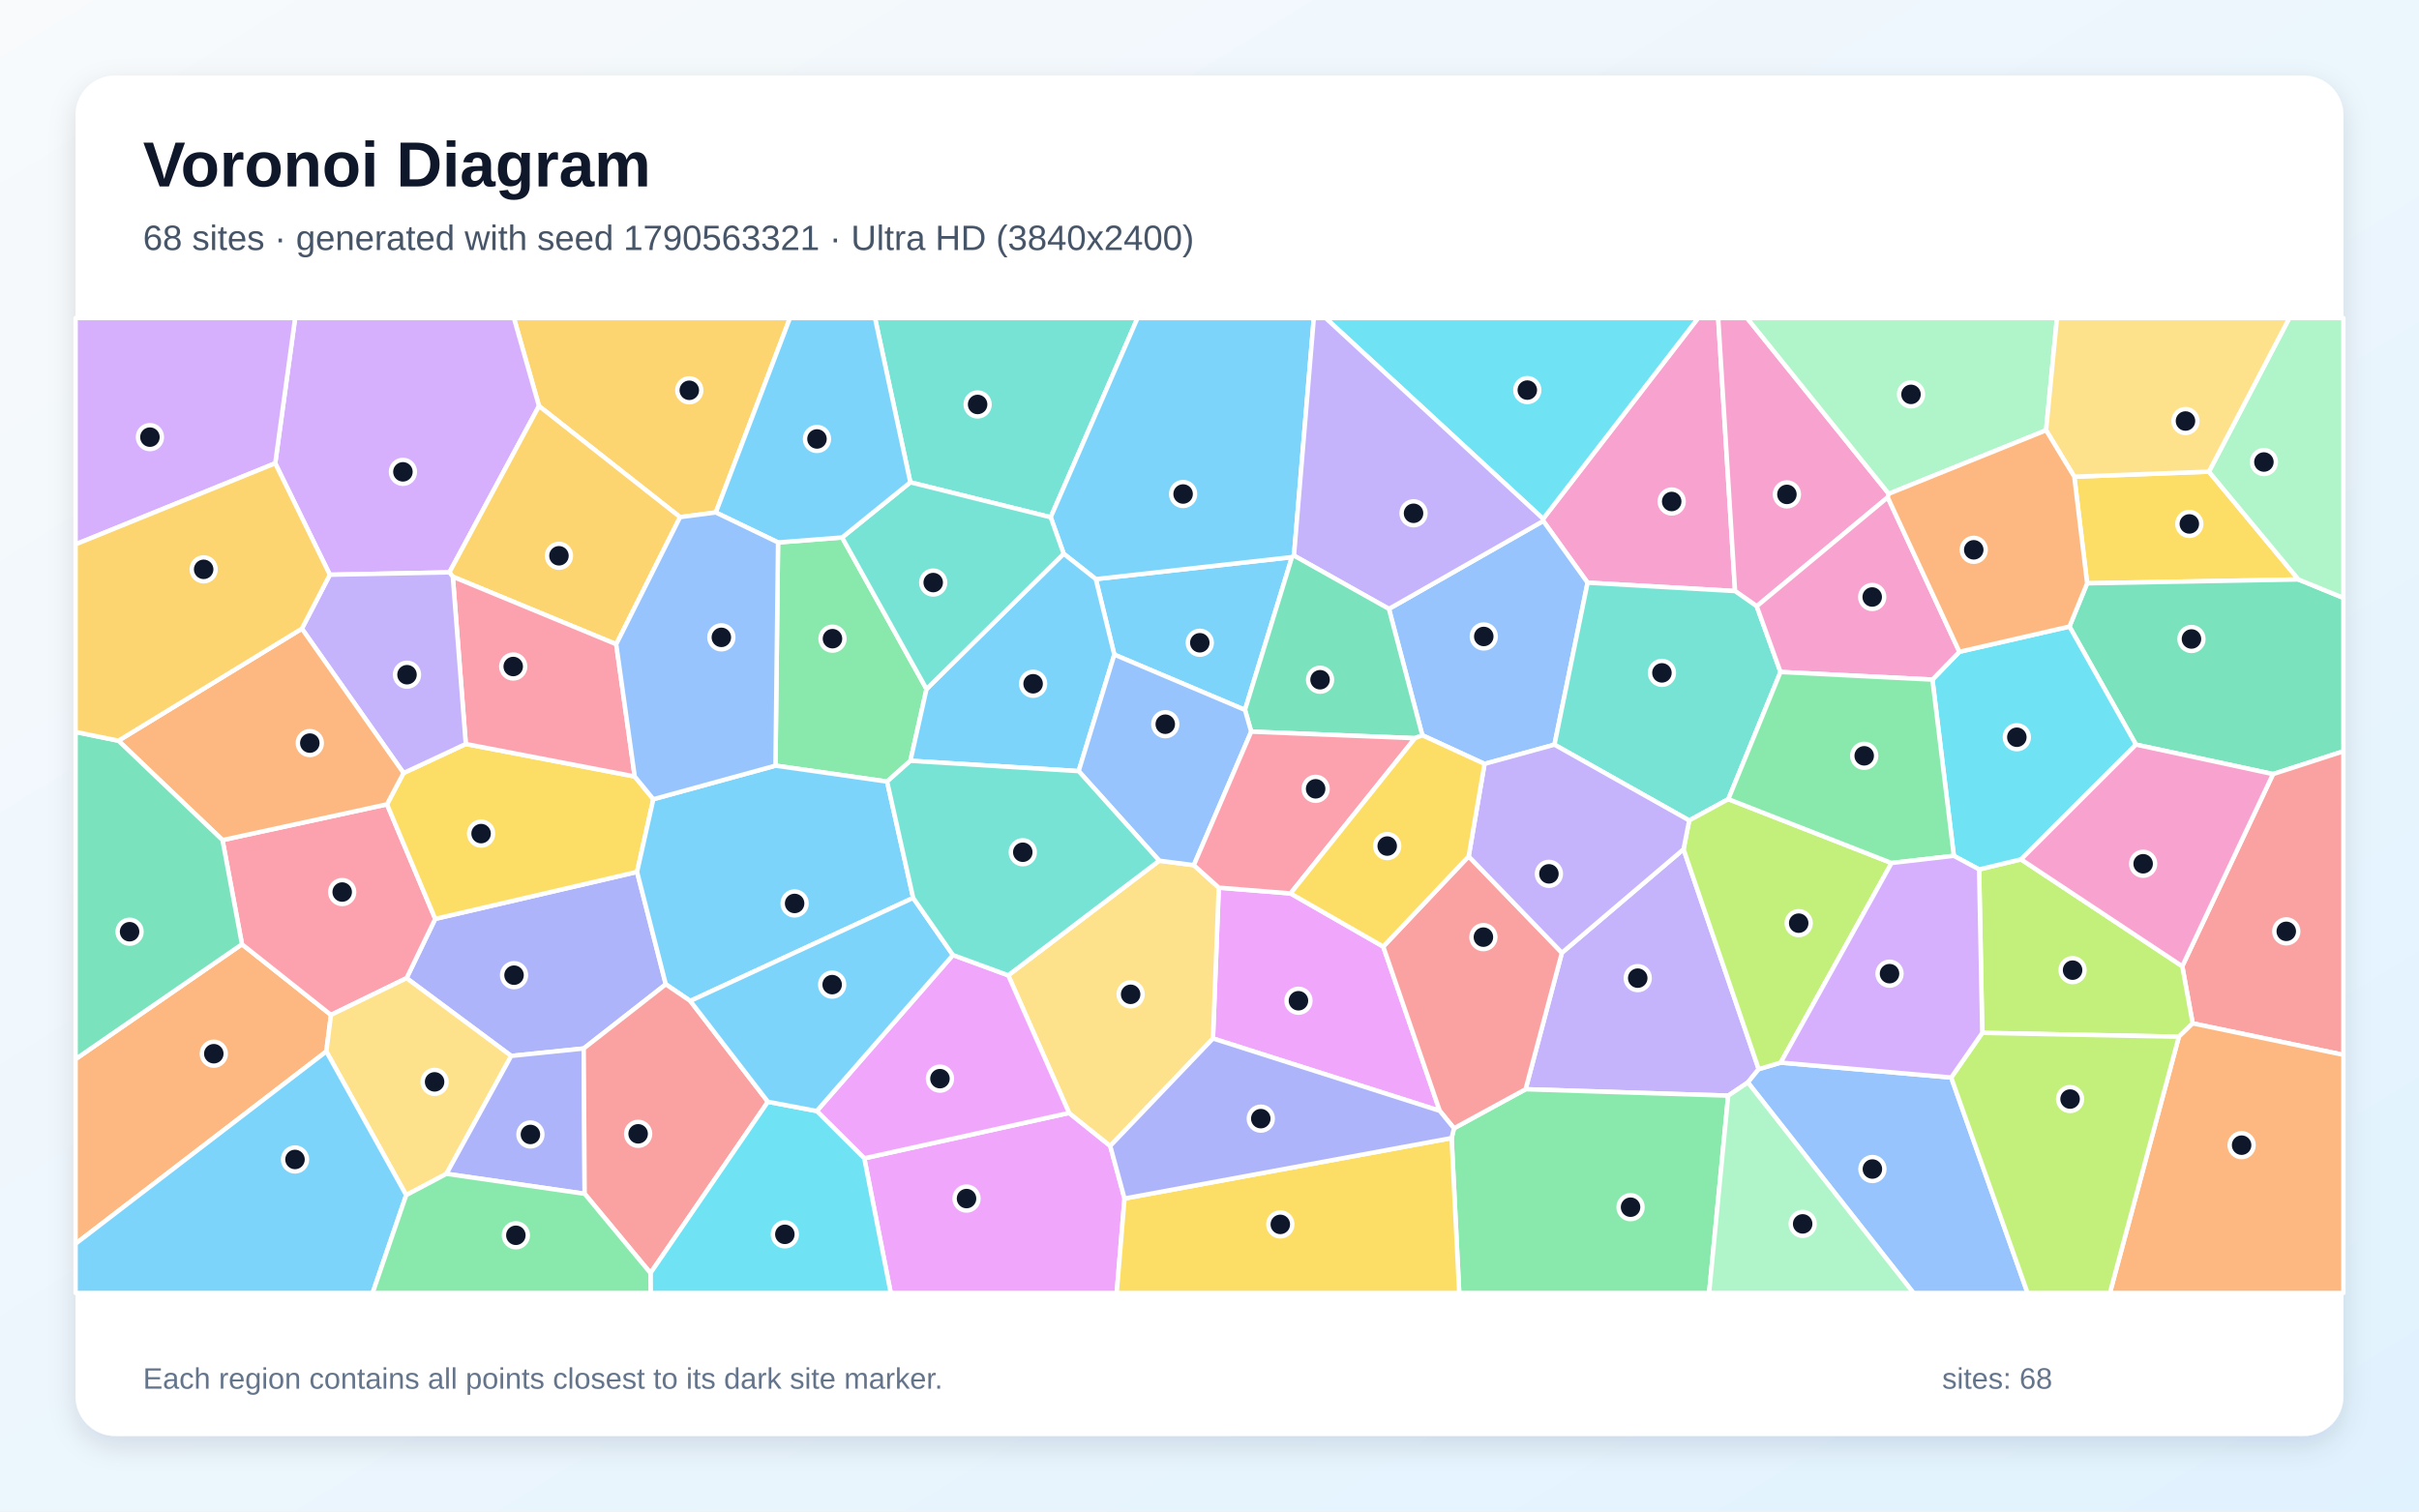
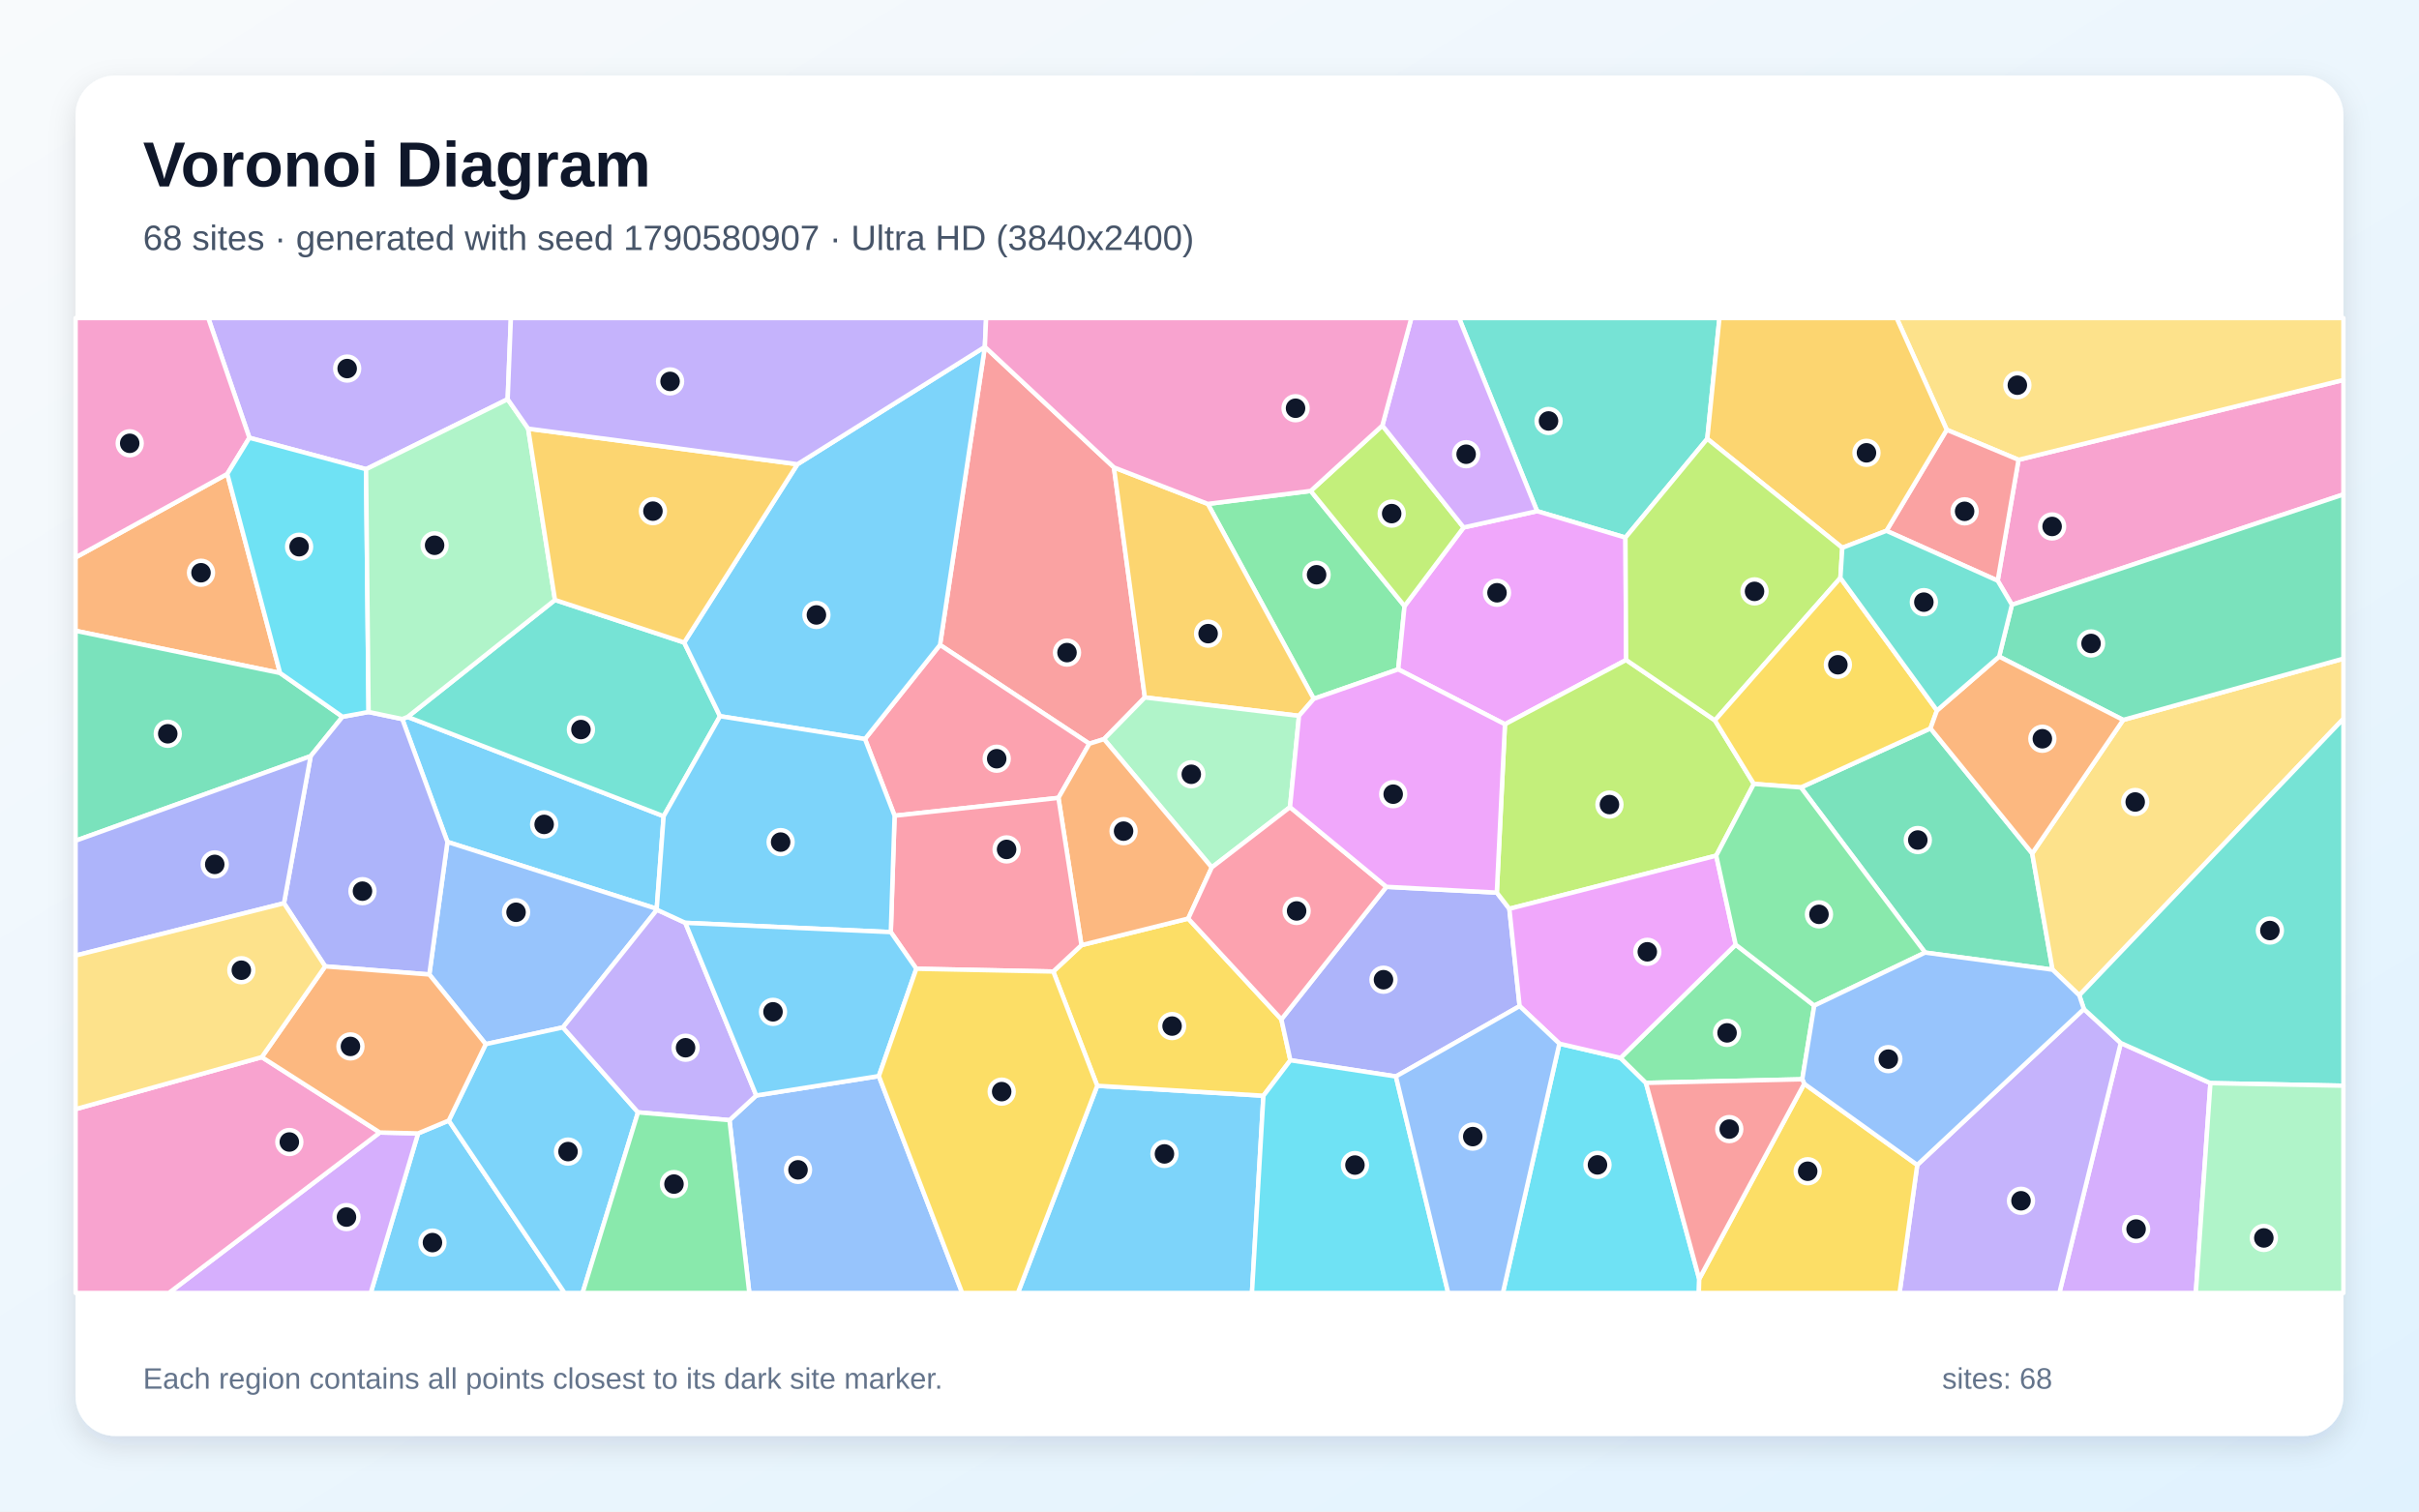
<svg xmlns="http://www.w3.org/2000/svg" width="3840" height="2400" viewBox="0 0 3840 2400" role="img" aria-labelledby="title description">
  <defs>
    <linearGradient id="background" x1="0" y1="0" x2="1" y2="1">
      <stop stop-color="#F8FAFC" />
      <stop offset="1" stop-color="#E0F2FE" />
    </linearGradient>
    <filter id="shadow" x="-5%" y="-5%" width="110%" height="110%">
      <feDropShadow dx="0" dy="15" stdDeviation="22" flood-color="#0F172A" flood-opacity=".12" />
    </filter>
  </defs>
  <rect width="3840" height="2400" fill="url(#background)" />
  <rect x="120" y="120" width="3600" height="2160" rx="63" fill="#FFFFFF" filter="url(#shadow)" />
  <g font-family="Arial, sans-serif">
    <text x="227" y="296" font-size="101" font-weight="700" fill="#0F172A">Voronoi Diagram</text>
-     <text x="227" y="397" font-size="56" fill="#475569">68 sites · generated with seed 1790563321 · Ultra HD (3840x2400)</text>
+     <text x="227" y="397" font-size="56" fill="#475569">68 sites · generated with seed 1790580907 · Ultra HD (3840x2400)</text>
  </g>
  <g stroke="#FFFFFF" stroke-width="7" stroke-linejoin="round">
-     <polygon points="1976.3,1127.2 1768.9,1039.4 1739.5,919.5 2050.9,884.6" fill="#38BDF8" fill-opacity="0.65" />
-     <polygon points="2672.5,1348.4 2791.8,1697.6 2774.6,1718.7 2743.4,1739.7 2421.8,1729.5 2479.4,1512.8" fill="#A78BFA" fill-opacity="0.65" />
-     <polygon points="2754.3,938.5 2520.2,925.2 2449.8,827.2 2449.6,823.8 2695.6,505.0 2727.5,505.0" fill="#F472B6" fill-opacity="0.65" />
-     <polygon points="120.0,1974.8 120.0,1681.6 384.1,1499.3 525.4,1611.5 518.0,1669.5" fill="#FB923C" fill-opacity="0.65" />
-     <polygon points="3292.8,756.9 3506.5,748.9 3648.6,920.1 3313.2,926.2" fill="#FACC15" fill-opacity="0.65" />
-     <polygon points="1235.1,861.3 1336.8,853.4 1470.8,1094.1 1445.2,1208.0 1408.2,1241.0 1231.0,1215.7" fill="#4ADE80" fill-opacity="0.65" />
-     <polygon points="1445.1,765.8 1389.0,505.0 1805.8,505.0 1667.9,821.3" fill="#2DD4BF" fill-opacity="0.65" />
-     <polygon points="2356.6,1212.9 2257.8,1167.4 2204.8,966.8 2449.8,827.2 2520.2,925.2 2467.6,1182.4" fill="#60A5FA" fill-opacity="0.65" />
-     <polygon points="1925.5,1648.9 1934.7,1409.4 2048.6,1418.6 2195.8,1503.0 2285.5,1763.8" fill="#E879F9" fill-opacity="0.65" />
-     <polygon points="3608.3,1229.1 3390.7,1182.3 3285.1,994.8 3313.2,926.2 3648.6,920.1 3720.0,949.3 3720.0,1192.9" fill="#34D399" fill-opacity="0.65" />
-     <polygon points="3480.7,1624.9 3464.2,1534.2 3608.3,1229.1 3720.0,1192.9 3720.0,1674.9" fill="#F87171" fill-opacity="0.65" />
-     <polygon points="1056.9,1562.9 926.6,1664.8 811.5,1676.6 645.4,1553.1 690.9,1459.0 1011.3,1384.4" fill="#818CF8" fill-opacity="0.65" />
-     <polygon points="1136.3,813.7 1079.6,821.1 855.6,644.7 815.8,505.0 1254.0,505.0" fill="#FBBF24" fill-opacity="0.65" />
-     <polygon points="3146.7,1640.0 3141.7,1380.5 3208.2,1364.5 3464.2,1534.2 3480.7,1624.9 3458.8,1646.1" fill="#A3E635" fill-opacity="0.65" />
-     <polygon points="855.6,644.7 713.4,908.8 523.6,912.6 436.9,735.6 468.5,505.0 815.8,505.0" fill="#C084FC" fill-opacity="0.65" />
-     <polygon points="353.2,1333.9 614.3,1277.1 690.9,1459.0 645.4,1553.1 525.4,1611.5 384.1,1499.3" fill="#FB7185" fill-opacity="0.65" />
-     <polygon points="2449.6,823.8 2104.4,505.0 2695.6,505.0" fill="#22D3EE" fill-opacity="0.65" />
-     <polygon points="3648.6,920.1 3506.5,748.9 3634.1,505.0 3720.0,505.0 3720.0,949.3" fill="#86EFAC" fill-opacity="0.65" />
-     <polygon points="708.7,1863.8 644.8,1897.6 518.0,1669.5 525.4,1611.5 645.4,1553.1 811.5,1676.6" fill="#FCD34D" fill-opacity="0.65" />
-     <polygon points="120.0,1974.8 518.0,1669.5 644.8,1897.6 591.5,2053.0 120.0,2053.0" fill="#38BDF8" fill-opacity="0.65" />
-     <polygon points="2054.1,882.2 2050.9,884.6 1739.5,919.5 1688.5,879.2 1667.9,821.3 1805.8,505.0 2085.6,505.0" fill="#38BDF8" fill-opacity="0.65" />
-     <polygon points="2449.6,823.8 2449.8,827.2 2204.8,966.8 2054.1,882.2 2085.6,505.0 2104.4,505.0" fill="#A78BFA" fill-opacity="0.65" />
-     <polygon points="2998.3,784.0 2996.6,789.7 2788.7,962.6 2754.3,938.5 2727.5,505.0 2773.4,505.0" fill="#F472B6" fill-opacity="0.65" />
-     <polygon points="3458.8,1646.1 3480.7,1624.9 3720.0,1674.9 3720.0,2053.0 3349.3,2053.0" fill="#FB923C" fill-opacity="0.65" />
-     <polygon points="1037.1,1269.0 1011.3,1384.4 690.9,1459.0 614.3,1277.1 640.6,1227.4 739.4,1181.3 1007.6,1232.9" fill="#FACC15" fill-opacity="0.65" />
-     <polygon points="2304.3,1807.0 2308.1,1791.5 2421.8,1729.5 2743.4,1739.7 2713.1,2053.0 2316.4,2053.0" fill="#4ADE80" fill-opacity="0.65" />
-     <polygon points="2788.7,962.6 2826.4,1067.0 2743.6,1268.9 2681.5,1302.7 2467.6,1182.4 2520.2,925.2 2754.3,938.5" fill="#2DD4BF" fill-opacity="0.65" />
-     <polygon points="2774.6,1718.7 2791.8,1697.6 2826.7,1687.2 3097.4,1710.9 3218.6,2053.0 3037.5,2053.0" fill="#60A5FA" fill-opacity="0.65" />
-     <polygon points="1372.0,1839.2 1697.1,1767.1 1762.4,1819.5 1785.1,1903.0 1772.7,2053.0 1414.0,2053.0" fill="#E879F9" fill-opacity="0.65" />
-     <polygon points="2054.1,882.2 2204.8,966.8 2257.8,1167.4 2246.2,1172.1 1986.2,1161.7 1976.3,1127.2 2050.9,884.6" fill="#34D399" fill-opacity="0.65" />
-     <polygon points="2308.1,1791.5 2285.5,1763.8 2195.8,1503.0 2331.4,1359.7 2479.4,1512.8 2421.8,1729.5" fill="#F87171" fill-opacity="0.65" />
-     <polygon points="708.7,1863.8 811.5,1676.6 926.6,1664.8 928.1,1895.5" fill="#818CF8" fill-opacity="0.65" />
-     <polygon points="978.2,1022.9 718.8,915.7 713.4,908.8 855.6,644.7 1079.6,821.1" fill="#FBBF24" fill-opacity="0.65" />
-     <polygon points="2826.7,1687.2 2791.8,1697.6 2672.5,1348.4 2681.5,1302.7 2743.6,1268.9 3002.7,1370.3" fill="#A3E635" fill-opacity="0.65" />
-     <polygon points="436.9,735.6 120.0,864.3 120.0,505.0 468.5,505.0" fill="#C084FC" fill-opacity="0.65" />
-     <polygon points="1007.6,1232.9 739.4,1181.3 718.8,915.7 978.2,1022.9" fill="#FB7185" fill-opacity="0.65" />
-     <polygon points="3208.2,1364.5 3141.7,1380.5 3101.6,1358.9 3067.6,1079.1 3110.4,1034.9 3285.1,994.8 3390.7,1182.3" fill="#22D3EE" fill-opacity="0.65" />
-     <polygon points="2743.4,1739.7 2774.6,1718.7 3037.5,2053.0 2713.1,2053.0" fill="#86EFAC" fill-opacity="0.65" />
-     <polygon points="1762.4,1819.5 1697.1,1767.1 1600.5,1548.6 1840.2,1366.6 1895.1,1373.7 1934.7,1409.4 1925.5,1648.9" fill="#FCD34D" fill-opacity="0.65" />
-     <polygon points="1449.6,1425.7 1095.8,1589.3 1056.9,1562.9 1011.3,1384.4 1037.1,1269.0 1231.0,1215.7 1408.2,1241.0" fill="#38BDF8" fill-opacity="0.65" />
-     <polygon points="1712.3,1224.4 1445.2,1208.0 1470.8,1094.1 1688.5,879.2 1739.5,919.5 1768.9,1039.4" fill="#38BDF8" fill-opacity="0.65" />
-     <polygon points="479.2,998.2 523.6,912.6 713.4,908.8 718.8,915.7 739.4,1181.3 640.6,1227.4" fill="#A78BFA" fill-opacity="0.65" />
-     <polygon points="3110.4,1034.9 3067.6,1079.1 2826.4,1067.0 2788.7,962.6 2996.6,789.7" fill="#F472B6" fill-opacity="0.65" />
-     <polygon points="479.2,998.2 640.6,1227.4 614.3,1277.1 353.2,1333.9 188.0,1176.1" fill="#FB923C" fill-opacity="0.65" />
-     <polygon points="1785.1,1903.0 2304.3,1807.0 2316.4,2053.0 1772.7,2053.0" fill="#FACC15" fill-opacity="0.65" />
-     <polygon points="3067.6,1079.1 3101.6,1358.9 3002.7,1370.3 2743.6,1268.9 2826.4,1067.0" fill="#4ADE80" fill-opacity="0.65" />
-     <polygon points="1470.8,1094.1 1336.8,853.4 1445.1,765.8 1667.9,821.3 1688.5,879.2" fill="#2DD4BF" fill-opacity="0.65" />
-     <polygon points="1986.2,1161.7 1895.1,1373.7 1840.2,1366.6 1712.3,1224.4 1768.9,1039.4 1976.3,1127.2" fill="#60A5FA" fill-opacity="0.65" />
-     <polygon points="1296.5,1764.1 1512.7,1516.4 1600.5,1548.6 1697.1,1767.1 1372.0,1839.2" fill="#E879F9" fill-opacity="0.65" />
-     <polygon points="188.0,1176.1 353.2,1333.9 384.1,1499.3 120.0,1681.6 120.0,1162.2" fill="#34D399" fill-opacity="0.65" />
-     <polygon points="928.1,1895.5 926.6,1664.8 1056.9,1562.9 1095.8,1589.3 1219.0,1749.4 1032.6,2021.4" fill="#F87171" fill-opacity="0.65" />
-     <polygon points="1785.1,1903.0 1762.4,1819.5 1925.5,1648.9 2285.5,1763.8 2308.1,1791.5 2304.3,1807.0" fill="#818CF8" fill-opacity="0.65" />
-     <polygon points="436.9,735.6 523.6,912.6 479.2,998.2 188.0,1176.1 120.0,1162.2 120.0,864.3" fill="#FBBF24" fill-opacity="0.65" />
-     <polygon points="3097.4,1710.9 3146.7,1640.0 3458.8,1646.1 3349.3,2053.0 3218.6,2053.0" fill="#A3E635" fill-opacity="0.65" />
-     <polygon points="3097.4,1710.9 2826.7,1687.2 3002.7,1370.3 3101.6,1358.9 3141.7,1380.5 3146.7,1640.0" fill="#C084FC" fill-opacity="0.65" />
-     <polygon points="2048.6,1418.6 1934.7,1409.4 1895.1,1373.7 1986.2,1161.7 2246.2,1172.1" fill="#FB7185" fill-opacity="0.65" />
-     <polygon points="1032.6,2021.4 1219.0,1749.4 1296.5,1764.1 1372.0,1839.2 1414.0,2053.0 1032.7,2053.0" fill="#22D3EE" fill-opacity="0.65" />
-     <polygon points="3248.0,683.2 2998.3,784.0 2773.4,505.0 3265.3,505.0" fill="#86EFAC" fill-opacity="0.65" />
-     <polygon points="3506.5,748.9 3292.8,756.9 3248.0,683.2 3265.3,505.0 3634.1,505.0" fill="#FCD34D" fill-opacity="0.65" />
-     <polygon points="1445.1,765.8 1336.8,853.4 1235.1,861.3 1136.3,813.7 1254.0,505.0 1389.0,505.0" fill="#38BDF8" fill-opacity="0.65" />
-     <polygon points="1219.0,1749.4 1095.8,1589.3 1449.6,1425.7 1512.7,1516.4 1296.5,1764.1" fill="#38BDF8" fill-opacity="0.65" />
-     <polygon points="2331.4,1359.7 2356.6,1212.9 2467.6,1182.4 2681.5,1302.7 2672.5,1348.4 2479.4,1512.8" fill="#A78BFA" fill-opacity="0.65" />
-     <polygon points="3208.2,1364.5 3390.7,1182.3 3608.3,1229.1 3464.2,1534.2" fill="#F472B6" fill-opacity="0.65" />
-     <polygon points="3248.0,683.2 3292.8,756.9 3313.2,926.2 3285.1,994.8 3110.4,1034.9 2996.6,789.7 2998.3,784.0" fill="#FB923C" fill-opacity="0.65" />
-     <polygon points="2331.4,1359.7 2195.8,1503.0 2048.6,1418.6 2246.2,1172.1 2257.8,1167.4 2356.6,1212.9" fill="#FACC15" fill-opacity="0.65" />
-     <polygon points="644.8,1897.6 708.7,1863.8 928.1,1895.5 1032.6,2021.4 1032.7,2053.0 591.5,2053.0" fill="#4ADE80" fill-opacity="0.65" />
-     <polygon points="1840.2,1366.6 1600.5,1548.6 1512.7,1516.4 1449.6,1425.7 1408.2,1241.0 1445.2,1208.0 1712.3,1224.4" fill="#2DD4BF" fill-opacity="0.65" />
-     <polygon points="1037.1,1269.0 1007.6,1232.9 978.2,1022.9 1079.6,821.1 1136.3,813.7 1235.1,861.3 1231.0,1215.7" fill="#60A5FA" fill-opacity="0.65" />
+     <polygon points="1741.8,1724.0 2005.6,1739.8 1987.4,2053.0 1615.8,2053.0" fill="#38BDF8" fill-opacity="0.65" />
+     <polygon points="805.9,633.9 581.1,745.0 395.9,695.1 330.6,505.0 811.0,505.0" fill="#A78BFA" fill-opacity="0.65" />
+     <polygon points="3193.8,960.3 3171.2,922.0 3204.3,730.1 3720.0,603.3 3720.0,785.1" fill="#F472B6" fill-opacity="0.65" />
+     <polygon points="444.6,1068.6 120.0,1001.6 120.0,885.1 360.8,752.5" fill="#FB923C" fill-opacity="0.65" />
+     <polygon points="1672.0,1542.6 1716.7,1500.7 1886.2,1458.5 2034.1,1618.5 2048.4,1683.5 2005.6,1739.8 1741.8,1724.0" fill="#FACC15" fill-opacity="0.65" />
+     <polygon points="2080.7,779.5 2229.6,962.3 2219.6,1062.8 2085.5,1109.6 1917.3,800.1" fill="#4ADE80" fill-opacity="0.65" />
+     <polygon points="2710.2,696.7 2580.3,853.6 2440.0,811.6 2316.1,505.0 2729.5,505.0" fill="#2DD4BF" fill-opacity="0.65" />
+     <polygon points="1158.0,1778.6 1200.5,1739.4 1395.1,1708.6 1527.4,2053.0 1189.5,2053.0" fill="#60A5FA" fill-opacity="0.65" />
+     <polygon points="2323.4,837.5 2440.0,811.6 2580.3,853.6 2581.4,1047.9 2389.0,1150.0 2219.6,1062.8 2229.6,962.3" fill="#E879F9" fill-opacity="0.65" />
+     <polygon points="3056.0,1512.5 2858.8,1250.3 3064.5,1156.5 3226.0,1355.1 3258.3,1539.7" fill="#34D399" fill-opacity="0.65" />
+     <polygon points="1768.3,742.2 1817.4,1107.4 1752.5,1173.6 1729.3,1180.9 1492.2,1024.0 1563.4,550.8 1563.4,550.7" fill="#F87171" fill-opacity="0.65" />
+     <polygon points="2412.3,1597.5 2215.9,1709.2 2048.4,1683.5 2034.1,1618.5 2200.8,1408.1 2376.1,1417.3 2396.0,1443.0" fill="#818CF8" fill-opacity="0.65" />
+     <polygon points="1917.3,800.1 2085.5,1109.6 2062.1,1136.6 1817.4,1107.4 1768.3,742.2" fill="#FBBF24" fill-opacity="0.65" />
+     <polygon points="2724.4,1358.6 2396.0,1443.0 2376.1,1417.3 2389.0,1150.0 2581.4,1047.9 2722.3,1143.8 2784.1,1244.7" fill="#A3E635" fill-opacity="0.65" />
+     <polygon points="3366.6,1656.1 3508.9,1719.8 3485.7,2053.0 3269.1,2053.0" fill="#C084FC" fill-opacity="0.65" />
+     <polygon points="1420.1,1295.2 1373.1,1173.4 1492.2,1024.0 1729.3,1180.9 1680.2,1266.9" fill="#FB7185" fill-opacity="0.65" />
+     <polygon points="2475.4,1657.1 2572.5,1679.8 2612.8,1719.4 2697.4,2030.7 2696.8,2053.0 2385.7,2053.0" fill="#22D3EE" fill-opacity="0.65" />
+     <polygon points="2047.8,1281.6 1923.6,1377.3 1752.5,1173.6 1817.4,1107.4 2062.1,1136.6" fill="#86EFAC" fill-opacity="0.65" />
+     <polygon points="3204.3,730.1 3090.3,682.4 3010.8,505.0 3720.0,505.0 3720.0,603.3" fill="#FCD34D" fill-opacity="0.65" />
+     <polygon points="663.7,1799.6 712.4,1779.2 896.3,2053.0 588.5,2053.0" fill="#38BDF8" fill-opacity="0.65" />
+     <polygon points="1042.5,1443.0 710.3,1336.8 638.6,1141.7 647.1,1138.3 1053.5,1296.0" fill="#38BDF8" fill-opacity="0.65" />
+     <polygon points="3043.5,1849.7 3308.0,1602.1 3366.6,1656.1 3269.1,2053.0 3015.4,2053.0" fill="#A78BFA" fill-opacity="0.65" />
+     <polygon points="360.8,752.5 120.0,885.1 120.0,505.0 330.6,505.0 395.9,695.1" fill="#F472B6" fill-opacity="0.65" />
+     <polygon points="1680.2,1266.9 1729.3,1180.9 1752.5,1173.6 1923.6,1377.3 1886.2,1458.5 1716.7,1500.7" fill="#FB923C" fill-opacity="0.65" />
+     <polygon points="2697.4,2030.7 2864.1,1720.8 3043.5,1849.7 3015.4,2053.0 2696.8,2053.0" fill="#FACC15" fill-opacity="0.65" />
+     <polygon points="2880.0,1596.7 2861.0,1713.7 2612.8,1719.4 2572.5,1679.8 2755.3,1499.9" fill="#4ADE80" fill-opacity="0.65" />
+     <polygon points="881.0,952.6 1086.1,1020.2 1143.0,1137.2 1053.5,1296.0 647.1,1138.3" fill="#2DD4BF" fill-opacity="0.65" />
+     <polygon points="1042.9,1444.5 893.6,1631.3 771.1,1657.9 681.5,1547.3 710.3,1336.8 1042.5,1443.0" fill="#60A5FA" fill-opacity="0.65" />
+     <polygon points="2755.3,1499.9 2572.5,1679.8 2475.4,1657.1 2412.3,1597.5 2396.0,1443.0 2724.4,1358.6" fill="#E879F9" fill-opacity="0.65" />
+     <polygon points="543.7,1138.1 493.2,1200.6 120.0,1334.9 120.0,1001.6 444.6,1068.6" fill="#34D399" fill-opacity="0.65" />
+     <polygon points="2994.6,842.8 3090.3,682.4 3204.3,730.1 3171.2,922.0" fill="#F87171" fill-opacity="0.65" />
+     <polygon points="585.1,1130.5 638.6,1141.7 710.3,1336.8 681.5,1547.3 516.2,1534.4 450.8,1434.2 493.2,1200.6 543.7,1138.1" fill="#818CF8" fill-opacity="0.65" />
+     <polygon points="3090.3,682.4 2994.6,842.8 2924.5,869.8 2710.2,696.7 2729.5,505.0 3010.8,505.0" fill="#FBBF24" fill-opacity="0.65" />
+     <polygon points="2924.5,869.8 2921.5,917.6 2722.3,1143.8 2581.4,1047.9 2580.3,853.6 2710.2,696.7" fill="#A3E635" fill-opacity="0.65" />
+     <polygon points="602.9,1798.2 663.7,1799.6 588.5,2053.0 268.0,2053.0" fill="#C084FC" fill-opacity="0.65" />
+     <polygon points="2200.8,1408.1 2034.1,1618.5 1886.2,1458.5 1923.6,1377.3 2047.8,1281.6" fill="#FB7185" fill-opacity="0.65" />
+     <polygon points="585.1,1130.5 543.7,1138.1 444.6,1068.6 360.8,752.5 395.9,695.1 581.1,745.0" fill="#22D3EE" fill-opacity="0.65" />
+     <polygon points="838.4,680.6 881.0,952.6 647.1,1138.3 638.6,1141.7 585.1,1130.5 581.1,745.0 805.9,633.9" fill="#86EFAC" fill-opacity="0.65" />
+     <polygon points="3300.7,1580.4 3258.3,1539.7 3226.0,1355.1 3370.4,1143.1 3720.0,1045.8 3720.0,1141.3" fill="#FCD34D" fill-opacity="0.65" />
+     <polygon points="712.4,1779.2 771.1,1657.9 893.6,1631.3 1012.8,1766.2 924.8,2053.0 896.3,2053.0" fill="#38BDF8" fill-opacity="0.65" />
+     <polygon points="1563.4,550.8 1492.2,1024.0 1373.1,1173.4 1143.0,1137.2 1086.1,1020.2 1265.9,737.1" fill="#38BDF8" fill-opacity="0.65" />
+     <polygon points="1012.8,1766.2 893.6,1631.3 1042.9,1444.5 1087.9,1465.3 1200.5,1739.4 1158.0,1778.6" fill="#A78BFA" fill-opacity="0.65" />
+     <polygon points="120.0,1761.1 415.6,1678.5 602.9,1798.2 268.0,2053.0 120.0,2053.0" fill="#F472B6" fill-opacity="0.65" />
+     <polygon points="415.6,1678.5 516.2,1534.4 681.5,1547.3 771.1,1657.9 712.4,1779.2 663.7,1799.6 602.9,1798.2" fill="#FB923C" fill-opacity="0.65" />
+     <polygon points="3074.8,1128.1 3064.5,1156.5 2858.8,1250.3 2784.1,1244.7 2722.3,1143.8 2921.5,917.6" fill="#FACC15" fill-opacity="0.65" />
+     <polygon points="2880.0,1596.7 2755.3,1499.9 2724.4,1358.6 2784.1,1244.7 2858.8,1250.3 3056.0,1512.5" fill="#4ADE80" fill-opacity="0.65" />
+     <polygon points="3508.9,1719.8 3366.6,1656.1 3308.0,1602.1 3300.7,1580.4 3720.0,1141.3 3720.0,1723.9" fill="#2DD4BF" fill-opacity="0.65" />
+     <polygon points="3300.7,1580.4 3308.0,1602.1 3043.5,1849.7 2864.1,1720.8 2861.0,1713.7 2880.0,1596.7 3056.0,1512.5 3258.3,1539.7" fill="#60A5FA" fill-opacity="0.65" />
+     <polygon points="2376.1,1417.3 2200.8,1408.1 2047.8,1281.6 2062.1,1136.6 2085.5,1109.6 2219.6,1062.8 2389.0,1150.0" fill="#E879F9" fill-opacity="0.65" />
+     <polygon points="3370.4,1143.1 3173.5,1042.5 3193.8,960.3 3720.0,785.1 3720.0,1045.8" fill="#34D399" fill-opacity="0.65" />
+     <polygon points="2861.0,1713.7 2864.1,1720.8 2697.4,2030.7 2612.8,1719.4" fill="#F87171" fill-opacity="0.65" />
+     <polygon points="493.2,1200.6 450.8,1434.2 120.0,1517.2 120.0,1334.9" fill="#818CF8" fill-opacity="0.65" />
+     <polygon points="1265.9,737.1 1086.1,1020.2 881.0,952.6 838.4,680.6" fill="#FBBF24" fill-opacity="0.65" />
+     <polygon points="2194.4,675.7 2323.4,837.5 2229.6,962.3 2080.7,779.5" fill="#A3E635" fill-opacity="0.65" />
+     <polygon points="2440.0,811.6 2323.4,837.5 2194.4,675.7 2240.4,505.0 2316.1,505.0" fill="#C084FC" fill-opacity="0.65" />
+     <polygon points="1454.6,1538.2 1414.1,1480.0 1420.1,1295.2 1680.2,1266.9 1716.7,1500.7 1672.0,1542.6" fill="#FB7185" fill-opacity="0.65" />
+     <polygon points="2005.6,1739.8 2048.4,1683.5 2215.9,1709.2 2298.9,2053.0 1987.4,2053.0" fill="#22D3EE" fill-opacity="0.65" />
+     <polygon points="3508.9,1719.8 3720.0,1723.9 3720.0,2053.0 3485.7,2053.0" fill="#86EFAC" fill-opacity="0.65" />
+     <polygon points="450.8,1434.2 516.2,1534.4 415.6,1678.5 120.0,1761.1 120.0,1517.2" fill="#FCD34D" fill-opacity="0.65" />
+     <polygon points="1414.1,1480.0 1087.9,1465.3 1042.9,1444.5 1042.5,1443.0 1053.5,1296.0 1143.0,1137.2 1373.1,1173.4 1420.1,1295.2" fill="#38BDF8" fill-opacity="0.65" />
+     <polygon points="1395.1,1708.6 1200.5,1739.4 1087.9,1465.3 1414.1,1480.0 1454.6,1538.2" fill="#38BDF8" fill-opacity="0.65" />
+     <polygon points="1563.4,550.7 1563.4,550.8 1265.9,737.1 838.4,680.6 805.9,633.9 811.0,505.0 1565.4,505.0" fill="#A78BFA" fill-opacity="0.65" />
+     <polygon points="2194.4,675.7 2080.7,779.5 1917.3,800.1 1768.3,742.2 1563.4,550.7 1565.4,505.0 2240.4,505.0" fill="#F472B6" fill-opacity="0.65" />
+     <polygon points="3173.5,1042.5 3370.4,1143.1 3226.0,1355.1 3064.5,1156.5 3074.8,1128.1" fill="#FB923C" fill-opacity="0.65" />
+     <polygon points="1395.1,1708.6 1454.6,1538.2 1672.0,1542.6 1741.8,1724.0 1615.8,2053.0 1527.4,2053.0" fill="#FACC15" fill-opacity="0.65" />
+     <polygon points="1012.8,1766.2 1158.0,1778.6 1189.5,2053.0 924.8,2053.0" fill="#4ADE80" fill-opacity="0.65" />
+     <polygon points="3173.5,1042.5 3074.8,1128.1 2921.5,917.6 2924.5,869.8 2994.6,842.8 3171.2,922.0 3193.8,960.3" fill="#2DD4BF" fill-opacity="0.65" />
+     <polygon points="2215.9,1709.2 2412.3,1597.5 2475.4,1657.1 2385.7,2053.0 2298.9,2053.0" fill="#60A5FA" fill-opacity="0.65" />
  </g>
  <g>
-     <circle cx="1904.6" cy="1020.6" r="19" fill="#0F172A" stroke="#FFFFFF" stroke-width="7" />
-     <circle cx="2599.8" cy="1553.1" r="19" fill="#0F172A" stroke="#FFFFFF" stroke-width="7" />
-     <circle cx="2653.7" cy="796.3" r="19" fill="#0F172A" stroke="#FFFFFF" stroke-width="7" />
-     <circle cx="339.4" cy="1673.1" r="19" fill="#0F172A" stroke="#FFFFFF" stroke-width="7" />
-     <circle cx="3475.4" cy="831.9" r="19" fill="#0F172A" stroke="#FFFFFF" stroke-width="7" />
-     <circle cx="1321.5" cy="1014.1" r="19" fill="#0F172A" stroke="#FFFFFF" stroke-width="7" />
-     <circle cx="1551.9" cy="642.2" r="19" fill="#0F172A" stroke="#FFFFFF" stroke-width="7" />
-     <circle cx="2355.4" cy="1010.6" r="19" fill="#0F172A" stroke="#FFFFFF" stroke-width="7" />
-     <circle cx="2061.2" cy="1589.0" r="19" fill="#0F172A" stroke="#FFFFFF" stroke-width="7" />
-     <circle cx="3478.8" cy="1014.6" r="19" fill="#0F172A" stroke="#FFFFFF" stroke-width="7" />
-     <circle cx="3629.3" cy="1478.8" r="19" fill="#0F172A" stroke="#FFFFFF" stroke-width="7" />
-     <circle cx="816.0" cy="1548.4" r="19" fill="#0F172A" stroke="#FFFFFF" stroke-width="7" />
-     <circle cx="1094.2" cy="619.7" r="19" fill="#0F172A" stroke="#FFFFFF" stroke-width="7" />
-     <circle cx="3290.1" cy="1540.4" r="19" fill="#0F172A" stroke="#FFFFFF" stroke-width="7" />
-     <circle cx="639.6" cy="749.2" r="19" fill="#0F172A" stroke="#FFFFFF" stroke-width="7" />
-     <circle cx="543.2" cy="1416.4" r="19" fill="#0F172A" stroke="#FFFFFF" stroke-width="7" />
-     <circle cx="2424.5" cy="619.4" r="19" fill="#0F172A" stroke="#FFFFFF" stroke-width="7" />
-     <circle cx="3593.8" cy="733.6" r="19" fill="#0F172A" stroke="#FFFFFF" stroke-width="7" />
-     <circle cx="689.9" cy="1717.8" r="19" fill="#0F172A" stroke="#FFFFFF" stroke-width="7" />
-     <circle cx="468.3" cy="1841.0" r="19" fill="#0F172A" stroke="#FFFFFF" stroke-width="7" />
-     <circle cx="1878.1" cy="784.4" r="19" fill="#0F172A" stroke="#FFFFFF" stroke-width="7" />
-     <circle cx="2243.9" cy="815.0" r="19" fill="#0F172A" stroke="#FFFFFF" stroke-width="7" />
-     <circle cx="2836.6" cy="785.0" r="19" fill="#0F172A" stroke="#FFFFFF" stroke-width="7" />
-     <circle cx="3558.4" cy="1818.3" r="19" fill="#0F172A" stroke="#FFFFFF" stroke-width="7" />
-     <circle cx="763.7" cy="1323.6" r="19" fill="#0F172A" stroke="#FFFFFF" stroke-width="7" />
-     <circle cx="2588.4" cy="1916.8" r="19" fill="#0F172A" stroke="#FFFFFF" stroke-width="7" />
-     <circle cx="2638.2" cy="1068.4" r="19" fill="#0F172A" stroke="#FFFFFF" stroke-width="7" />
-     <circle cx="2972.3" cy="1856.2" r="19" fill="#0F172A" stroke="#FFFFFF" stroke-width="7" />
-     <circle cx="1534.3" cy="1903.1" r="19" fill="#0F172A" stroke="#FFFFFF" stroke-width="7" />
-     <circle cx="2095.5" cy="1079.3" r="19" fill="#0F172A" stroke="#FFFFFF" stroke-width="7" />
-     <circle cx="2354.8" cy="1488.0" r="19" fill="#0F172A" stroke="#FFFFFF" stroke-width="7" />
-     <circle cx="842.0" cy="1801.3" r="19" fill="#0F172A" stroke="#FFFFFF" stroke-width="7" />
-     <circle cx="887.3" cy="882.5" r="19" fill="#0F172A" stroke="#FFFFFF" stroke-width="7" />
-     <circle cx="2855.3" cy="1465.8" r="19" fill="#0F172A" stroke="#FFFFFF" stroke-width="7" />
-     <circle cx="238.0" cy="694.1" r="19" fill="#0F172A" stroke="#FFFFFF" stroke-width="7" />
-     <circle cx="814.7" cy="1058.3" r="19" fill="#0F172A" stroke="#FFFFFF" stroke-width="7" />
-     <circle cx="3201.6" cy="1170.6" r="19" fill="#0F172A" stroke="#FFFFFF" stroke-width="7" />
-     <circle cx="2861.6" cy="1943.3" r="19" fill="#0F172A" stroke="#FFFFFF" stroke-width="7" />
-     <circle cx="1794.8" cy="1578.8" r="19" fill="#0F172A" stroke="#FFFFFF" stroke-width="7" />
-     <circle cx="1261.4" cy="1434.5" r="19" fill="#0F172A" stroke="#FFFFFF" stroke-width="7" />
-     <circle cx="1640.0" cy="1085.7" r="19" fill="#0F172A" stroke="#FFFFFF" stroke-width="7" />
-     <circle cx="646.1" cy="1071.3" r="19" fill="#0F172A" stroke="#FFFFFF" stroke-width="7" />
-     <circle cx="2972.0" cy="947.9" r="19" fill="#0F172A" stroke="#FFFFFF" stroke-width="7" />
-     <circle cx="491.8" cy="1179.9" r="19" fill="#0F172A" stroke="#FFFFFF" stroke-width="7" />
-     <circle cx="2032.4" cy="1944.1" r="19" fill="#0F172A" stroke="#FFFFFF" stroke-width="7" />
-     <circle cx="2959.3" cy="1200.1" r="19" fill="#0F172A" stroke="#FFFFFF" stroke-width="7" />
-     <circle cx="1481.4" cy="925.0" r="19" fill="#0F172A" stroke="#FFFFFF" stroke-width="7" />
-     <circle cx="1849.8" cy="1149.9" r="19" fill="#0F172A" stroke="#FFFFFF" stroke-width="7" />
-     <circle cx="1492.1" cy="1712.7" r="19" fill="#0F172A" stroke="#FFFFFF" stroke-width="7" />
-     <circle cx="205.7" cy="1479.4" r="19" fill="#0F172A" stroke="#FFFFFF" stroke-width="7" />
-     <circle cx="1013.0" cy="1800.3" r="19" fill="#0F172A" stroke="#FFFFFF" stroke-width="7" />
-     <circle cx="2001.4" cy="1776.2" r="19" fill="#0F172A" stroke="#FFFFFF" stroke-width="7" />
-     <circle cx="323.3" cy="904.0" r="19" fill="#0F172A" stroke="#FFFFFF" stroke-width="7" />
-     <circle cx="3286.1" cy="1745.1" r="19" fill="#0F172A" stroke="#FFFFFF" stroke-width="7" />
-     <circle cx="2999.5" cy="1546.0" r="19" fill="#0F172A" stroke="#FFFFFF" stroke-width="7" />
-     <circle cx="2088.5" cy="1252.5" r="19" fill="#0F172A" stroke="#FFFFFF" stroke-width="7" />
-     <circle cx="1245.9" cy="1959.9" r="19" fill="#0F172A" stroke="#FFFFFF" stroke-width="7" />
-     <circle cx="3033.6" cy="626.2" r="19" fill="#0F172A" stroke="#FFFFFF" stroke-width="7" />
-     <circle cx="3469.3" cy="668.5" r="19" fill="#0F172A" stroke="#FFFFFF" stroke-width="7" />
-     <circle cx="1296.9" cy="697.0" r="19" fill="#0F172A" stroke="#FFFFFF" stroke-width="7" />
-     <circle cx="1321.0" cy="1563.4" r="19" fill="#0F172A" stroke="#FFFFFF" stroke-width="7" />
-     <circle cx="2458.8" cy="1387.5" r="19" fill="#0F172A" stroke="#FFFFFF" stroke-width="7" />
-     <circle cx="3402.1" cy="1371.5" r="19" fill="#0F172A" stroke="#FFFFFF" stroke-width="7" />
-     <circle cx="3133.2" cy="873.0" r="19" fill="#0F172A" stroke="#FFFFFF" stroke-width="7" />
-     <circle cx="2202.1" cy="1343.4" r="19" fill="#0F172A" stroke="#FFFFFF" stroke-width="7" />
-     <circle cx="818.9" cy="1961.4" r="19" fill="#0F172A" stroke="#FFFFFF" stroke-width="7" />
-     <circle cx="1623.6" cy="1353.2" r="19" fill="#0F172A" stroke="#FFFFFF" stroke-width="7" />
-     <circle cx="1145.1" cy="1012.0" r="19" fill="#0F172A" stroke="#FFFFFF" stroke-width="7" />
+     <circle cx="1848.5" cy="1832.2" r="19" fill="#0F172A" stroke="#FFFFFF" stroke-width="7" />
+     <circle cx="551.1" cy="585.2" r="19" fill="#0F172A" stroke="#FFFFFF" stroke-width="7" />
+     <circle cx="3257.6" cy="835.9" r="19" fill="#0F172A" stroke="#FFFFFF" stroke-width="7" />
+     <circle cx="319.1" cy="909.4" r="19" fill="#0F172A" stroke="#FFFFFF" stroke-width="7" />
+     <circle cx="1860.6" cy="1629.2" r="19" fill="#0F172A" stroke="#FFFFFF" stroke-width="7" />
+     <circle cx="2090.0" cy="912.6" r="19" fill="#0F172A" stroke="#FFFFFF" stroke-width="7" />
+     <circle cx="2458.2" cy="668.4" r="19" fill="#0F172A" stroke="#FFFFFF" stroke-width="7" />
+     <circle cx="1266.8" cy="1857.5" r="19" fill="#0F172A" stroke="#FFFFFF" stroke-width="7" />
+     <circle cx="2376.4" cy="941.2" r="19" fill="#0F172A" stroke="#FFFFFF" stroke-width="7" />
+     <circle cx="3044.4" cy="1333.8" r="19" fill="#0F172A" stroke="#FFFFFF" stroke-width="7" />
+     <circle cx="1693.8" cy="1036.2" r="19" fill="#0F172A" stroke="#FFFFFF" stroke-width="7" />
+     <circle cx="2196.2" cy="1555.6" r="19" fill="#0F172A" stroke="#FFFFFF" stroke-width="7" />
+     <circle cx="1917.8" cy="1006.1" r="19" fill="#0F172A" stroke="#FFFFFF" stroke-width="7" />
+     <circle cx="2554.9" cy="1277.5" r="19" fill="#0F172A" stroke="#FFFFFF" stroke-width="7" />
+     <circle cx="3390.9" cy="1951.5" r="19" fill="#0F172A" stroke="#FFFFFF" stroke-width="7" />
+     <circle cx="1582.2" cy="1204.7" r="19" fill="#0F172A" stroke="#FFFFFF" stroke-width="7" />
+     <circle cx="2535.9" cy="1849.6" r="19" fill="#0F172A" stroke="#FFFFFF" stroke-width="7" />
+     <circle cx="1891.1" cy="1229.4" r="19" fill="#0F172A" stroke="#FFFFFF" stroke-width="7" />
+     <circle cx="3202.4" cy="611.6" r="19" fill="#0F172A" stroke="#FFFFFF" stroke-width="7" />
+     <circle cx="686.5" cy="1973.0" r="19" fill="#0F172A" stroke="#FFFFFF" stroke-width="7" />
+     <circle cx="863.8" cy="1309.0" r="19" fill="#0F172A" stroke="#FFFFFF" stroke-width="7" />
+     <circle cx="3208.2" cy="1906.6" r="19" fill="#0F172A" stroke="#FFFFFF" stroke-width="7" />
+     <circle cx="205.9" cy="703.9" r="19" fill="#0F172A" stroke="#FFFFFF" stroke-width="7" />
+     <circle cx="1783.6" cy="1319.7" r="19" fill="#0F172A" stroke="#FFFFFF" stroke-width="7" />
+     <circle cx="2869.6" cy="1859.7" r="19" fill="#0F172A" stroke="#FFFFFF" stroke-width="7" />
+     <circle cx="2741.6" cy="1640.0" r="19" fill="#0F172A" stroke="#FFFFFF" stroke-width="7" />
+     <circle cx="922.2" cy="1158.4" r="19" fill="#0F172A" stroke="#FFFFFF" stroke-width="7" />
+     <circle cx="819.2" cy="1448.5" r="19" fill="#0F172A" stroke="#FFFFFF" stroke-width="7" />
+     <circle cx="2615.0" cy="1511.3" r="19" fill="#0F172A" stroke="#FFFFFF" stroke-width="7" />
+     <circle cx="266.3" cy="1165.1" r="19" fill="#0F172A" stroke="#FFFFFF" stroke-width="7" />
+     <circle cx="3118.7" cy="811.9" r="19" fill="#0F172A" stroke="#FFFFFF" stroke-width="7" />
+     <circle cx="575.4" cy="1415.0" r="19" fill="#0F172A" stroke="#FFFFFF" stroke-width="7" />
+     <circle cx="2962.9" cy="719.0" r="19" fill="#0F172A" stroke="#FFFFFF" stroke-width="7" />
+     <circle cx="2785.2" cy="939.0" r="19" fill="#0F172A" stroke="#FFFFFF" stroke-width="7" />
+     <circle cx="550.0" cy="1932.5" r="19" fill="#0F172A" stroke="#FFFFFF" stroke-width="7" />
+     <circle cx="2058.3" cy="1446.4" r="19" fill="#0F172A" stroke="#FFFFFF" stroke-width="7" />
+     <circle cx="474.8" cy="868.1" r="19" fill="#0F172A" stroke="#FFFFFF" stroke-width="7" />
+     <circle cx="689.9" cy="865.8" r="19" fill="#0F172A" stroke="#FFFFFF" stroke-width="7" />
+     <circle cx="3389.5" cy="1273.4" r="19" fill="#0F172A" stroke="#FFFFFF" stroke-width="7" />
+     <circle cx="901.7" cy="1828.5" r="19" fill="#0F172A" stroke="#FFFFFF" stroke-width="7" />
+     <circle cx="1296.0" cy="976.4" r="19" fill="#0F172A" stroke="#FFFFFF" stroke-width="7" />
+     <circle cx="1088.3" cy="1663.6" r="19" fill="#0F172A" stroke="#FFFFFF" stroke-width="7" />
+     <circle cx="459.3" cy="1813.3" r="19" fill="#0F172A" stroke="#FFFFFF" stroke-width="7" />
+     <circle cx="556.3" cy="1661.5" r="19" fill="#0F172A" stroke="#FFFFFF" stroke-width="7" />
+     <circle cx="2917.5" cy="1055.5" r="19" fill="#0F172A" stroke="#FFFFFF" stroke-width="7" />
+     <circle cx="2887.5" cy="1451.8" r="19" fill="#0F172A" stroke="#FFFFFF" stroke-width="7" />
+     <circle cx="3603.3" cy="1477.5" r="19" fill="#0F172A" stroke="#FFFFFF" stroke-width="7" />
+     <circle cx="2997.6" cy="1681.7" r="19" fill="#0F172A" stroke="#FFFFFF" stroke-width="7" />
+     <circle cx="2211.6" cy="1261.0" r="19" fill="#0F172A" stroke="#FFFFFF" stroke-width="7" />
+     <circle cx="3319.4" cy="1021.7" r="19" fill="#0F172A" stroke="#FFFFFF" stroke-width="7" />
+     <circle cx="2745.1" cy="1792.8" r="19" fill="#0F172A" stroke="#FFFFFF" stroke-width="7" />
+     <circle cx="340.9" cy="1372.5" r="19" fill="#0F172A" stroke="#FFFFFF" stroke-width="7" />
+     <circle cx="1036.5" cy="811.6" r="19" fill="#0F172A" stroke="#FFFFFF" stroke-width="7" />
+     <circle cx="2209.2" cy="815.5" r="19" fill="#0F172A" stroke="#FFFFFF" stroke-width="7" />
+     <circle cx="2327.4" cy="721.2" r="19" fill="#0F172A" stroke="#FFFFFF" stroke-width="7" />
+     <circle cx="1597.9" cy="1348.7" r="19" fill="#0F172A" stroke="#FFFFFF" stroke-width="7" />
+     <circle cx="2150.9" cy="1849.9" r="19" fill="#0F172A" stroke="#FFFFFF" stroke-width="7" />
+     <circle cx="3593.7" cy="1965.6" r="19" fill="#0F172A" stroke="#FFFFFF" stroke-width="7" />
+     <circle cx="383.1" cy="1540.5" r="19" fill="#0F172A" stroke="#FFFFFF" stroke-width="7" />
+     <circle cx="1239.2" cy="1337.1" r="19" fill="#0F172A" stroke="#FFFFFF" stroke-width="7" />
+     <circle cx="1227.1" cy="1606.6" r="19" fill="#0F172A" stroke="#FFFFFF" stroke-width="7" />
+     <circle cx="1063.7" cy="605.6" r="19" fill="#0F172A" stroke="#FFFFFF" stroke-width="7" />
+     <circle cx="2056.6" cy="648.2" r="19" fill="#0F172A" stroke="#FFFFFF" stroke-width="7" />
+     <circle cx="3242.1" cy="1173.0" r="19" fill="#0F172A" stroke="#FFFFFF" stroke-width="7" />
+     <circle cx="1590.1" cy="1733.3" r="19" fill="#0F172A" stroke="#FFFFFF" stroke-width="7" />
+     <circle cx="1069.9" cy="1880.1" r="19" fill="#0F172A" stroke="#FFFFFF" stroke-width="7" />
+     <circle cx="3054.0" cy="956.1" r="19" fill="#0F172A" stroke="#FFFFFF" stroke-width="7" />
+     <circle cx="2337.9" cy="1804.7" r="19" fill="#0F172A" stroke="#FFFFFF" stroke-width="7" />
  </g>
  <g font-family="Arial, sans-serif" font-size="47" fill="#64748B">
    <text x="227" y="2205">Each region contains all points closest to its dark site marker.</text>
    <text x="3083" y="2205">sites: 68</text>
  </g>
</svg>
